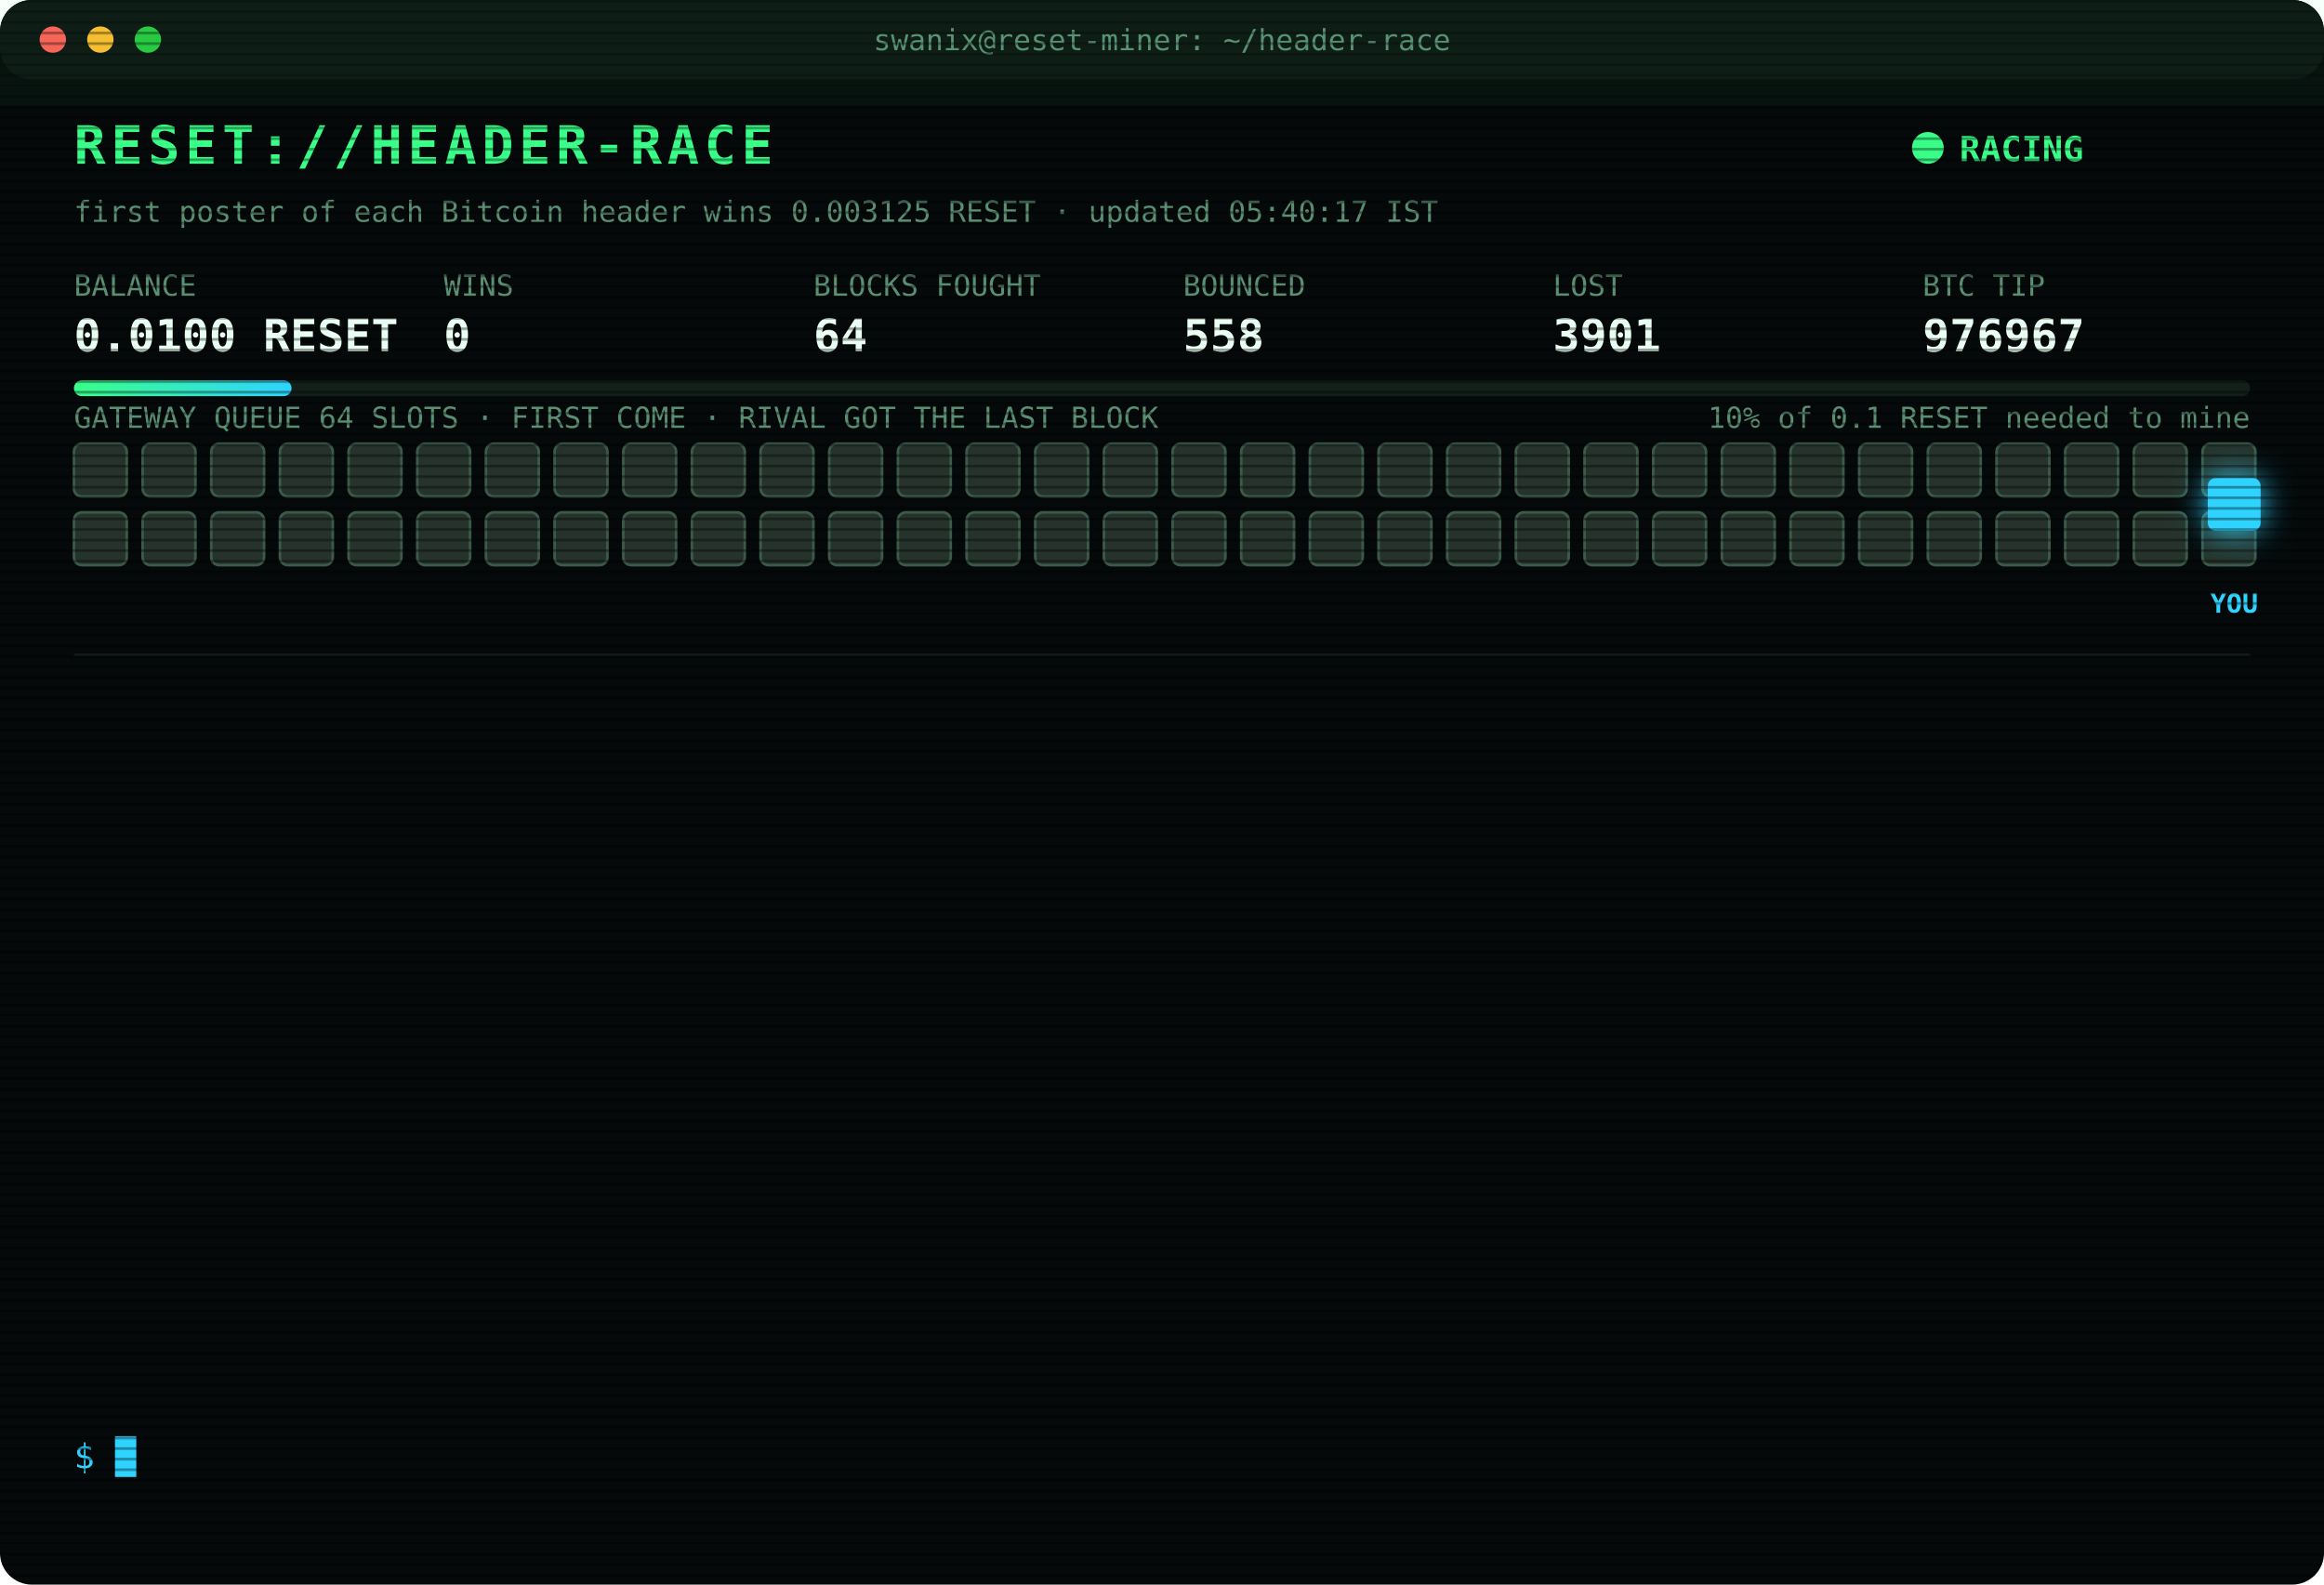
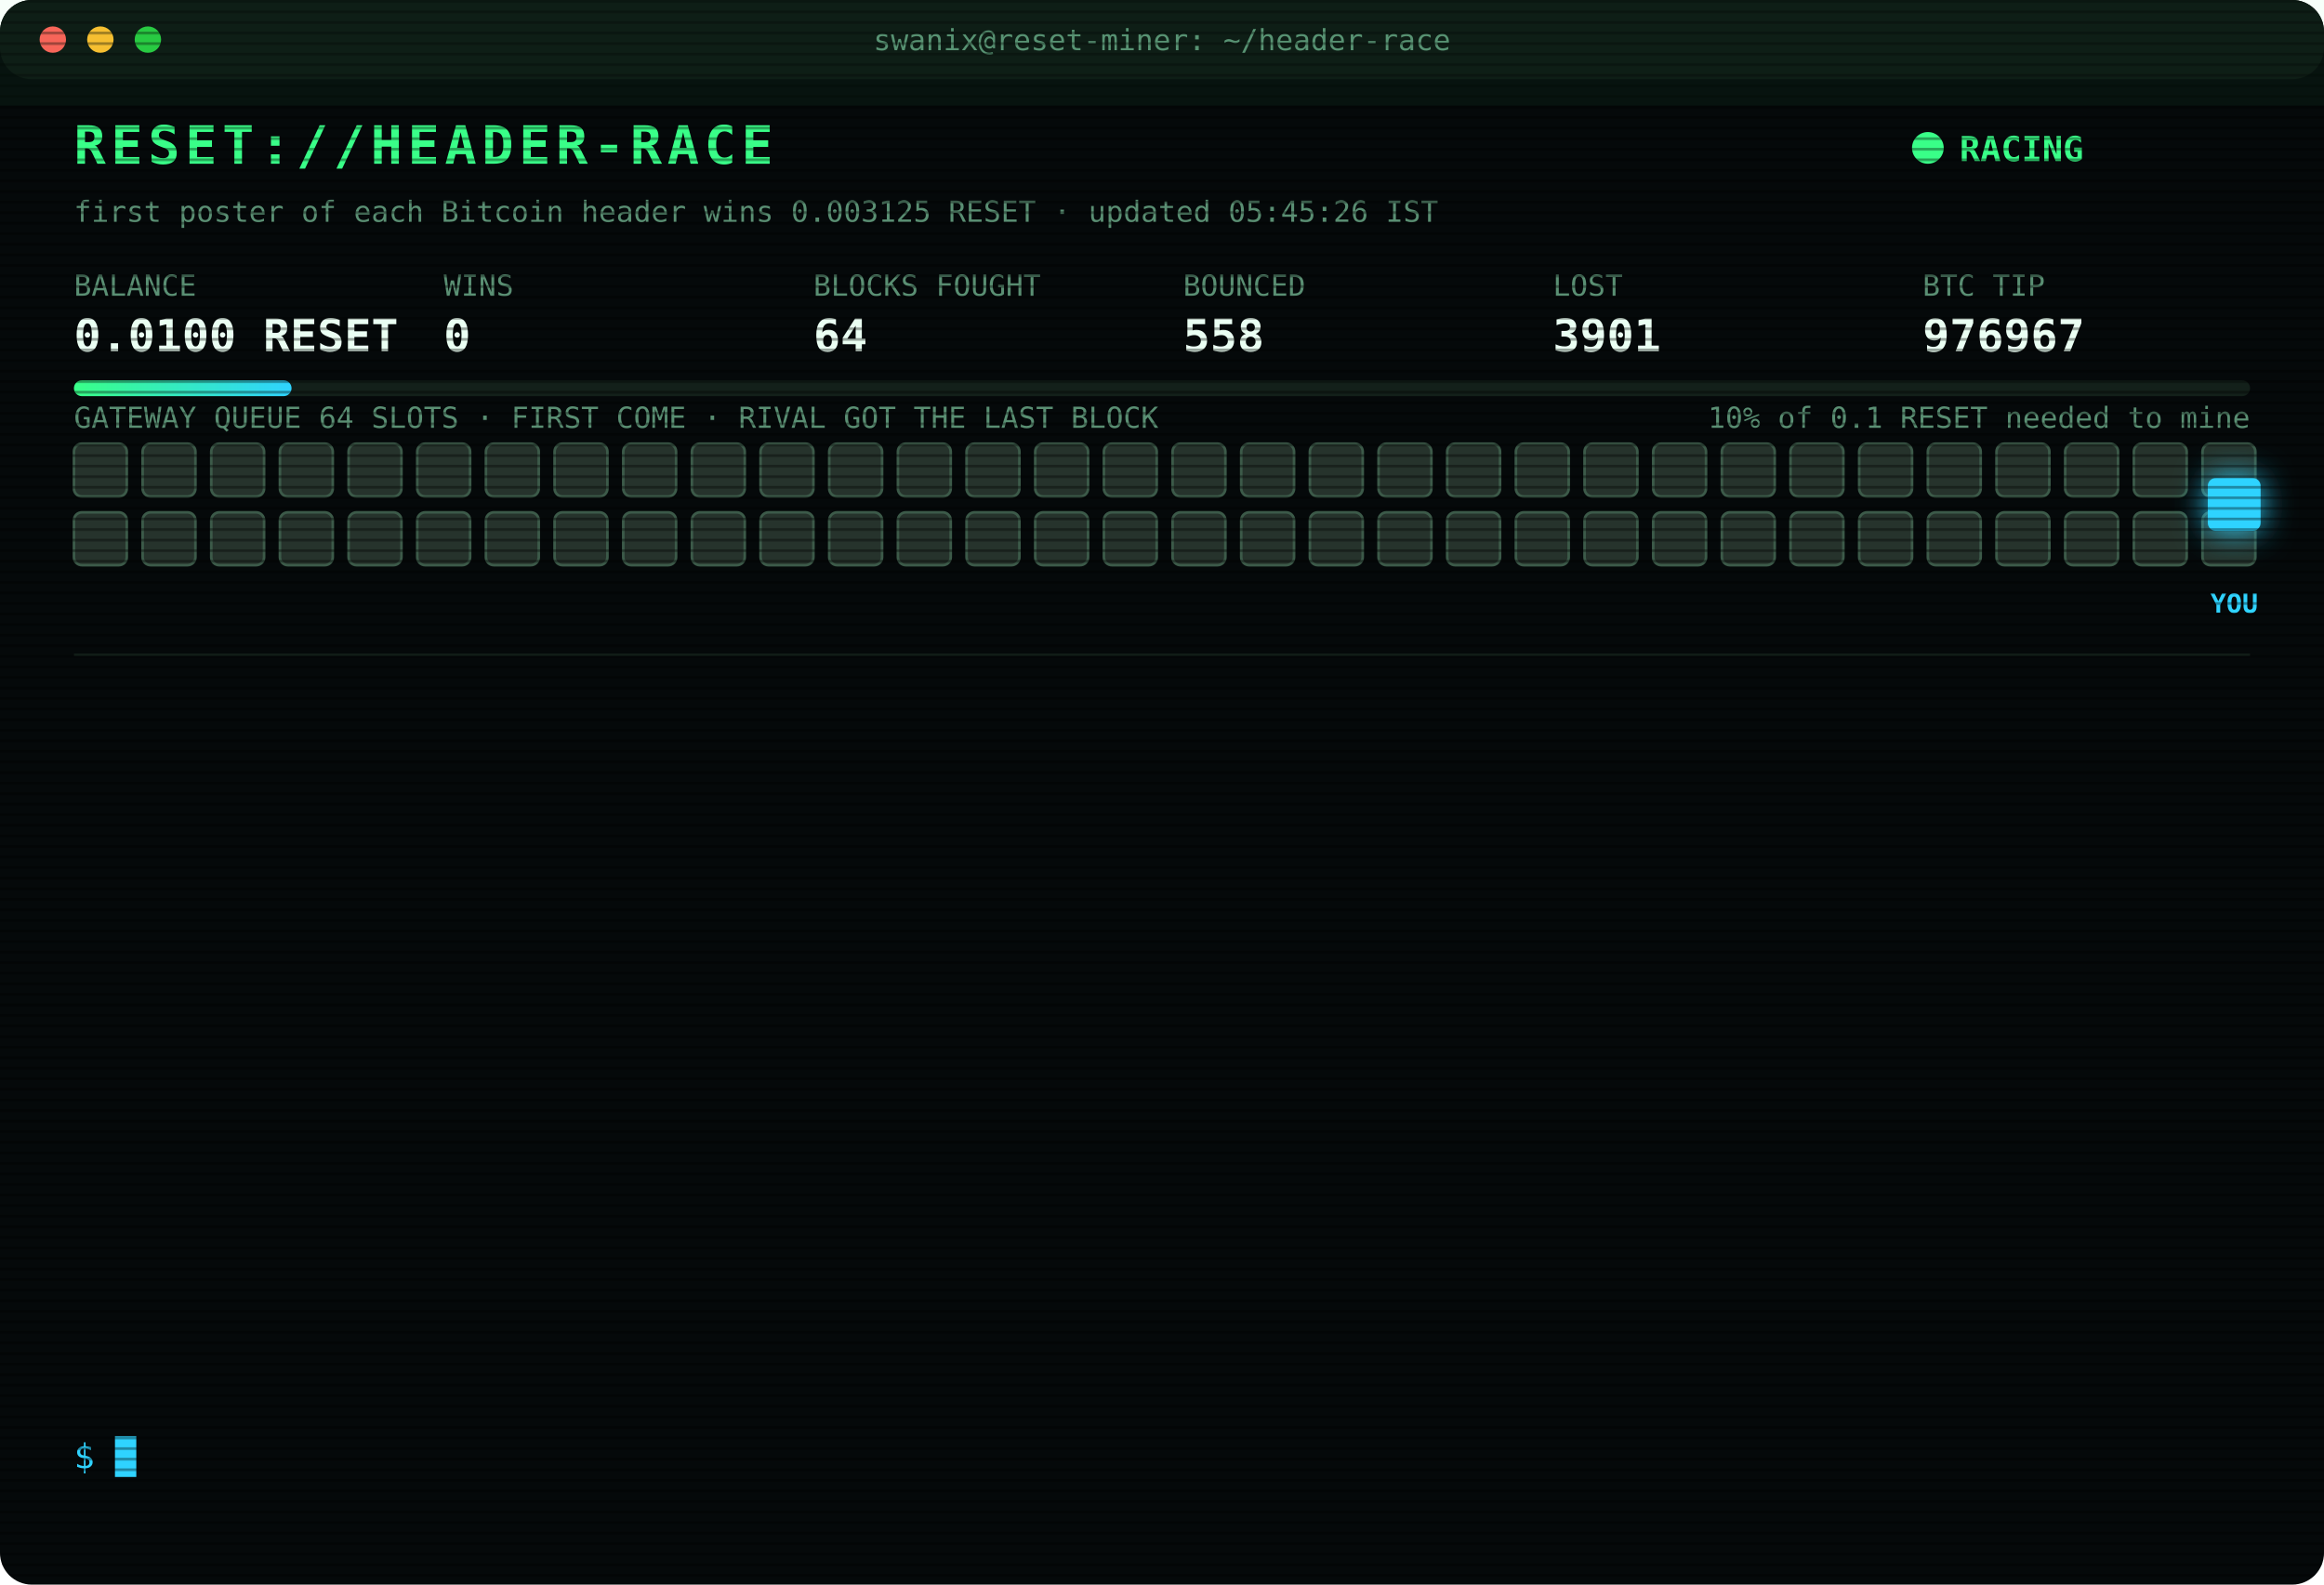
<svg xmlns="http://www.w3.org/2000/svg" width="880" height="600" viewBox="0 0 880 600" font-family="ui-monospace,SFMono-Regular,Menlo,Consolas,monospace">
  <style>
text{font-size:13px;fill:#7CFFB2}
.title{font-size:20px;font-weight:700;fill:#39FF88;letter-spacing:2px;animation:glitch 3s infinite steps(1)}
.sub{fill:#2fd3ff}.k{fill:#5a8f73;font-size:11px}.v{font-size:17px;font-weight:700;fill:#eafff3}
.ts{fill:#3f6b56}.boot{fill:#2fd3ff}.dim{fill:#5a8f73}.bad{fill:#ff4d6d}.warn{fill:#ffd23f}.mag{fill:#ff5cf0}.win{fill:#39FF88;font-weight:700}
.tag{font-size:10px;fill:#2fd3ff;font-weight:700}
.rival{fill:#26332c;stroke:#3c5a49;animation:jam 1.2s infinite alternate}
.idle{fill:#141c18;stroke:#22302a;animation:breathe 4s infinite}
.me{fill:#2fd3ff;filter:drop-shadow(0 0 6px #2fd3ff)}
.hover{animation:nudge 1.1s infinite ease-in-out}.bounce{animation:kick 1.4s infinite}
.ln{opacity:0;animation:in .4s forwards}
.cur{animation:blink 1s infinite steps(1)}
.scan{animation:scan 6s infinite linear}
.led{animation:blink 1.4s infinite}
@keyframes in{from{opacity:0;transform:translateX(-6px)}to{opacity:1;transform:none}}
@keyframes blink{50%{opacity:0}}
@keyframes jam{to{fill:#33463b}}
@keyframes breathe{50%{opacity:.4}}
@keyframes nudge{50%{transform:translateX(-10px)}}
@keyframes kick{0%,100%{transform:none}30%{transform:translateX(-14px)}55%{transform:translateX(10px) translateY(-6px)}}
@keyframes glitch{0%,92%{transform:none}93%{transform:translateX(2px);fill:#ff4d6d}95%{transform:translateX(-2px);fill:#2fd3ff}97%{transform:none}}
@keyframes scan{from{transform:translateY(-40px)}to{transform:translateY(600px)}}
</style>
  <defs>
    <pattern id="sl" width="4" height="4" patternUnits="userSpaceOnUse">
      <rect width="4" height="1" fill="#000" opacity=".35" />
    </pattern>
    <linearGradient id="bar">
      <stop offset="0" stop-color="#39FF88" />
      <stop offset="1" stop-color="#2fd3ff" />
    </linearGradient>
  </defs>
  <rect width="880" height="600" rx="12" fill="#05090a" />
  <rect width="880" height="30" rx="12" fill="#0d1512" />
  <circle cx="20" cy="15" r="5" fill="#ff5f57" />
  <circle cx="38" cy="15" r="5" fill="#febc2e" />
  <circle cx="56" cy="15" r="5" fill="#28c840" />
  <text x="440" y="19" text-anchor="middle" class="k">swanix@reset-miner: ~/header-race</text>
  <text x="28" y="62" class="title">RESET://HEADER-RACE</text>
  <circle class="led" cx="730" cy="56" r="6" fill="#39FF88" />
  <text x="742" y="61" class="win">RACING</text>
-   <text x="28" y="84" class="k">first poster of each Bitcoin header wins 0.003125 RESET · updated 05:40:17 IST</text>
+   <text x="28" y="84" class="k">first poster of each Bitcoin header wins 0.003125 RESET · updated 05:45:26 IST</text>
  <text x="28" y="112" class="k">BALANCE</text>
  <text x="28" y="133" class="v">0.0100 RESET</text>
  <text x="168" y="112" class="k">WINS</text>
  <text x="168" y="133" class="v">0</text>
  <text x="308" y="112" class="k">BLOCKS FOUGHT</text>
  <text x="308" y="133" class="v">64</text>
  <text x="448" y="112" class="k">BOUNCED</text>
  <text x="448" y="133" class="v">558</text>
  <text x="588" y="112" class="k">LOST</text>
  <text x="588" y="133" class="v">3901</text>
  <text x="728" y="112" class="k">BTC TIP</text>
  <text x="728" y="133" class="v">976967</text>
  <rect x="28" y="144" width="824" height="6" rx="3" fill="#13201a" />
  <rect x="28" y="144" width="82.4" height="6" rx="3" fill="url(#bar)" />
  <text x="852" y="162" text-anchor="end" class="k">10% of 0.1 RESET needed to mine</text>
  <text x="28" y="162" class="k">GATEWAY QUEUE 64 SLOTS · FIRST COME · RIVAL GOT THE LAST BLOCK</text>
  <rect class="rival" x="28" y="168" width="20" height="20" rx="3" style="animation-delay:0.00s" />
  <rect class="rival" x="54" y="168" width="20" height="20" rx="3" style="animation-delay:0.05s" />
  <rect class="rival" x="80" y="168" width="20" height="20" rx="3" style="animation-delay:0.10s" />
  <rect class="rival" x="106" y="168" width="20" height="20" rx="3" style="animation-delay:0.15s" />
  <rect class="rival" x="132" y="168" width="20" height="20" rx="3" style="animation-delay:0.20s" />
  <rect class="rival" x="158" y="168" width="20" height="20" rx="3" style="animation-delay:0.25s" />
  <rect class="rival" x="184" y="168" width="20" height="20" rx="3" style="animation-delay:0.30s" />
  <rect class="rival" x="210" y="168" width="20" height="20" rx="3" style="animation-delay:0.35s" />
  <rect class="rival" x="236" y="168" width="20" height="20" rx="3" style="animation-delay:0.40s" />
  <rect class="rival" x="262" y="168" width="20" height="20" rx="3" style="animation-delay:0.45s" />
  <rect class="rival" x="288" y="168" width="20" height="20" rx="3" style="animation-delay:0.50s" />
  <rect class="rival" x="314" y="168" width="20" height="20" rx="3" style="animation-delay:0.55s" />
  <rect class="rival" x="340" y="168" width="20" height="20" rx="3" style="animation-delay:0.60s" />
  <rect class="rival" x="366" y="168" width="20" height="20" rx="3" style="animation-delay:0.65s" />
  <rect class="rival" x="392" y="168" width="20" height="20" rx="3" style="animation-delay:0.70s" />
  <rect class="rival" x="418" y="168" width="20" height="20" rx="3" style="animation-delay:0.75s" />
  <rect class="rival" x="444" y="168" width="20" height="20" rx="3" style="animation-delay:0.80s" />
  <rect class="rival" x="470" y="168" width="20" height="20" rx="3" style="animation-delay:0.85s" />
  <rect class="rival" x="496" y="168" width="20" height="20" rx="3" style="animation-delay:0.90s" />
  <rect class="rival" x="522" y="168" width="20" height="20" rx="3" style="animation-delay:0.95s" />
  <rect class="rival" x="548" y="168" width="20" height="20" rx="3" style="animation-delay:1.00s" />
  <rect class="rival" x="574" y="168" width="20" height="20" rx="3" style="animation-delay:1.05s" />
  <rect class="rival" x="600" y="168" width="20" height="20" rx="3" style="animation-delay:1.10s" />
  <rect class="rival" x="626" y="168" width="20" height="20" rx="3" style="animation-delay:1.15s" />
  <rect class="rival" x="652" y="168" width="20" height="20" rx="3" style="animation-delay:1.20s" />
  <rect class="rival" x="678" y="168" width="20" height="20" rx="3" style="animation-delay:1.25s" />
  <rect class="rival" x="704" y="168" width="20" height="20" rx="3" style="animation-delay:1.30s" />
  <rect class="rival" x="730" y="168" width="20" height="20" rx="3" style="animation-delay:1.35s" />
  <rect class="rival" x="756" y="168" width="20" height="20" rx="3" style="animation-delay:1.40s" />
  <rect class="rival" x="782" y="168" width="20" height="20" rx="3" style="animation-delay:1.45s" />
  <rect class="rival" x="808" y="168" width="20" height="20" rx="3" style="animation-delay:1.50s" />
  <rect class="rival" x="834" y="168" width="20" height="20" rx="3" style="animation-delay:1.55s" />
  <rect class="rival" x="28" y="194" width="20" height="20" rx="3" style="animation-delay:1.60s" />
  <rect class="rival" x="54" y="194" width="20" height="20" rx="3" style="animation-delay:1.65s" />
  <rect class="rival" x="80" y="194" width="20" height="20" rx="3" style="animation-delay:1.70s" />
  <rect class="rival" x="106" y="194" width="20" height="20" rx="3" style="animation-delay:1.75s" />
  <rect class="rival" x="132" y="194" width="20" height="20" rx="3" style="animation-delay:1.80s" />
  <rect class="rival" x="158" y="194" width="20" height="20" rx="3" style="animation-delay:1.85s" />
  <rect class="rival" x="184" y="194" width="20" height="20" rx="3" style="animation-delay:1.90s" />
  <rect class="rival" x="210" y="194" width="20" height="20" rx="3" style="animation-delay:1.95s" />
  <rect class="rival" x="236" y="194" width="20" height="20" rx="3" style="animation-delay:2.00s" />
  <rect class="rival" x="262" y="194" width="20" height="20" rx="3" style="animation-delay:2.05s" />
  <rect class="rival" x="288" y="194" width="20" height="20" rx="3" style="animation-delay:2.10s" />
  <rect class="rival" x="314" y="194" width="20" height="20" rx="3" style="animation-delay:2.15s" />
  <rect class="rival" x="340" y="194" width="20" height="20" rx="3" style="animation-delay:2.20s" />
  <rect class="rival" x="366" y="194" width="20" height="20" rx="3" style="animation-delay:2.25s" />
  <rect class="rival" x="392" y="194" width="20" height="20" rx="3" style="animation-delay:2.30s" />
  <rect class="rival" x="418" y="194" width="20" height="20" rx="3" style="animation-delay:2.35s" />
  <rect class="rival" x="444" y="194" width="20" height="20" rx="3" style="animation-delay:2.40s" />
  <rect class="rival" x="470" y="194" width="20" height="20" rx="3" style="animation-delay:2.45s" />
  <rect class="rival" x="496" y="194" width="20" height="20" rx="3" style="animation-delay:2.50s" />
  <rect class="rival" x="522" y="194" width="20" height="20" rx="3" style="animation-delay:2.55s" />
  <rect class="rival" x="548" y="194" width="20" height="20" rx="3" style="animation-delay:2.60s" />
  <rect class="rival" x="574" y="194" width="20" height="20" rx="3" style="animation-delay:2.65s" />
  <rect class="rival" x="600" y="194" width="20" height="20" rx="3" style="animation-delay:2.70s" />
  <rect class="rival" x="626" y="194" width="20" height="20" rx="3" style="animation-delay:2.75s" />
  <rect class="rival" x="652" y="194" width="20" height="20" rx="3" style="animation-delay:2.80s" />
  <rect class="rival" x="678" y="194" width="20" height="20" rx="3" style="animation-delay:2.85s" />
  <rect class="rival" x="704" y="194" width="20" height="20" rx="3" style="animation-delay:2.90s" />
  <rect class="rival" x="730" y="194" width="20" height="20" rx="3" style="animation-delay:2.95s" />
  <rect class="rival" x="756" y="194" width="20" height="20" rx="3" style="animation-delay:3.00s" />
  <rect class="rival" x="782" y="194" width="20" height="20" rx="3" style="animation-delay:3.05s" />
  <rect class="rival" x="808" y="194" width="20" height="20" rx="3" style="animation-delay:3.10s" />
  <rect class="rival" x="834" y="194" width="20" height="20" rx="3" style="animation-delay:3.15s" />
  <g class="hover">
    <rect class="me" x="836" y="181" width="20" height="20" rx="3" />
    <text class="tag" x="846" y="232" text-anchor="middle">YOU</text>
  </g>
  <line x1="28" x2="852" y1="248" y2="248" stroke="#13201a" />
  <g class="ln" style="animation-delay:0.40s">
    <text x="28" y="270" class="ts">03:45:12</text>
    <text x="104" y="270" class="bad">[LOST] #976955 taken by a rival miner</text>
  </g>
  <g class="ln" style="animation-delay:0.65s">
    <text x="28" y="292" class="ts">03:50:48</text>
    <text x="104" y="292" class="bad">[LOST] #976956 taken by a rival miner</text>
  </g>
  <g class="ln" style="animation-delay:0.90s">
    <text x="28" y="314" class="ts">04:14:42</text>
    <text x="104" y="314" class="bad">[LOST] #976957 taken by a rival miner</text>
  </g>
  <g class="ln" style="animation-delay:1.15s">
    <text x="28" y="336" class="ts">04:15:00</text>
    <text x="104" y="336" class="bad">[LOST] #976958 taken by a rival miner</text>
  </g>
  <g class="ln" style="animation-delay:1.40s">
    <text x="28" y="358" class="ts">04:50:05</text>
    <text x="104" y="358" class="bad">[LOST] #976960 taken by a rival miner</text>
  </g>
  <g class="ln" style="animation-delay:1.65s">
    <text x="28" y="380" class="ts">04:50:35</text>
    <text x="104" y="380" class="bad">[LOST] #976961 taken by a rival miner</text>
  </g>
  <g class="ln" style="animation-delay:1.90s">
    <text x="28" y="402" class="ts">04:56:06</text>
    <text x="104" y="402" class="bad">[LOST] #976962 taken by a rival miner</text>
  </g>
  <g class="ln" style="animation-delay:2.15s">
    <text x="28" y="424" class="ts">05:00:38</text>
    <text x="104" y="424" class="bad">[LOST] #976963 taken by a rival miner</text>
  </g>
  <g class="ln" style="animation-delay:2.40s">
    <text x="28" y="446" class="ts">05:00:49</text>
    <text x="104" y="446" class="warn">[QUEUE FULL] #976964 bounced 64/64 · retry 1.7s · 925ms</text>
  </g>
  <g class="ln" style="animation-delay:2.65s">
    <text x="28" y="468" class="ts">05:00:53</text>
    <text x="104" y="468" class="bad">[LOST] #976964 taken by a rival miner</text>
  </g>
  <g class="ln" style="animation-delay:2.90s">
    <text x="28" y="490" class="ts">05:16:06</text>
    <text x="104" y="490" class="bad">[LOST] #976965 taken by a rival miner</text>
  </g>
  <g class="ln" style="animation-delay:3.15s">
    <text x="28" y="512" class="ts">05:25:39</text>
    <text x="104" y="512" class="bad">[LOST] #976966 taken by a rival miner</text>
  </g>
  <g class="ln" style="animation-delay:3.40s">
    <text x="28" y="534" class="ts">05:40:17</text>
    <text x="104" y="534" class="bad">[LOST] #976967 taken by a rival miner</text>
  </g>
  <text x="28" y="556" class="sub">$ <tspan class="cur">█</tspan>
  </text>
  <rect width="880" height="600" rx="12" fill="url(#sl)" pointer-events="none" />
  <rect class="scan" width="880" height="40" fill="#39FF88" opacity=".04" />
</svg>
